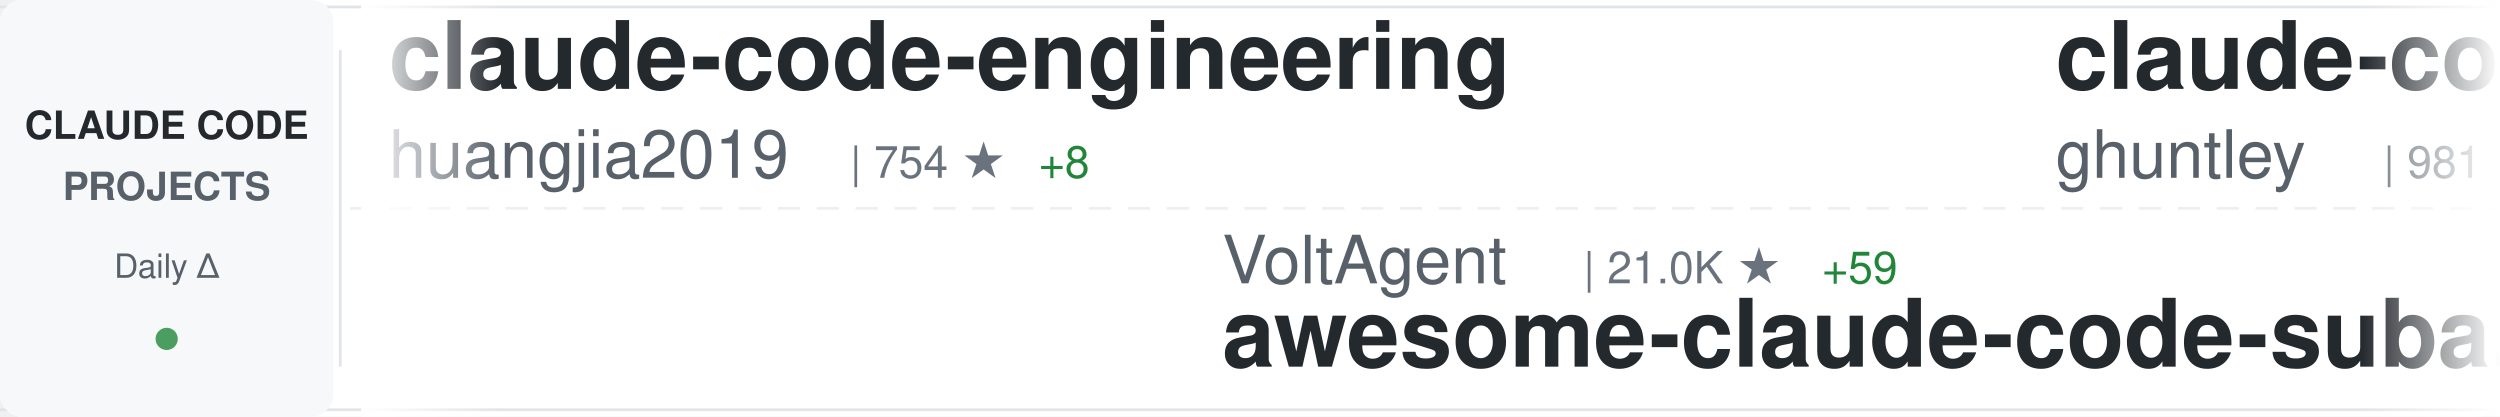
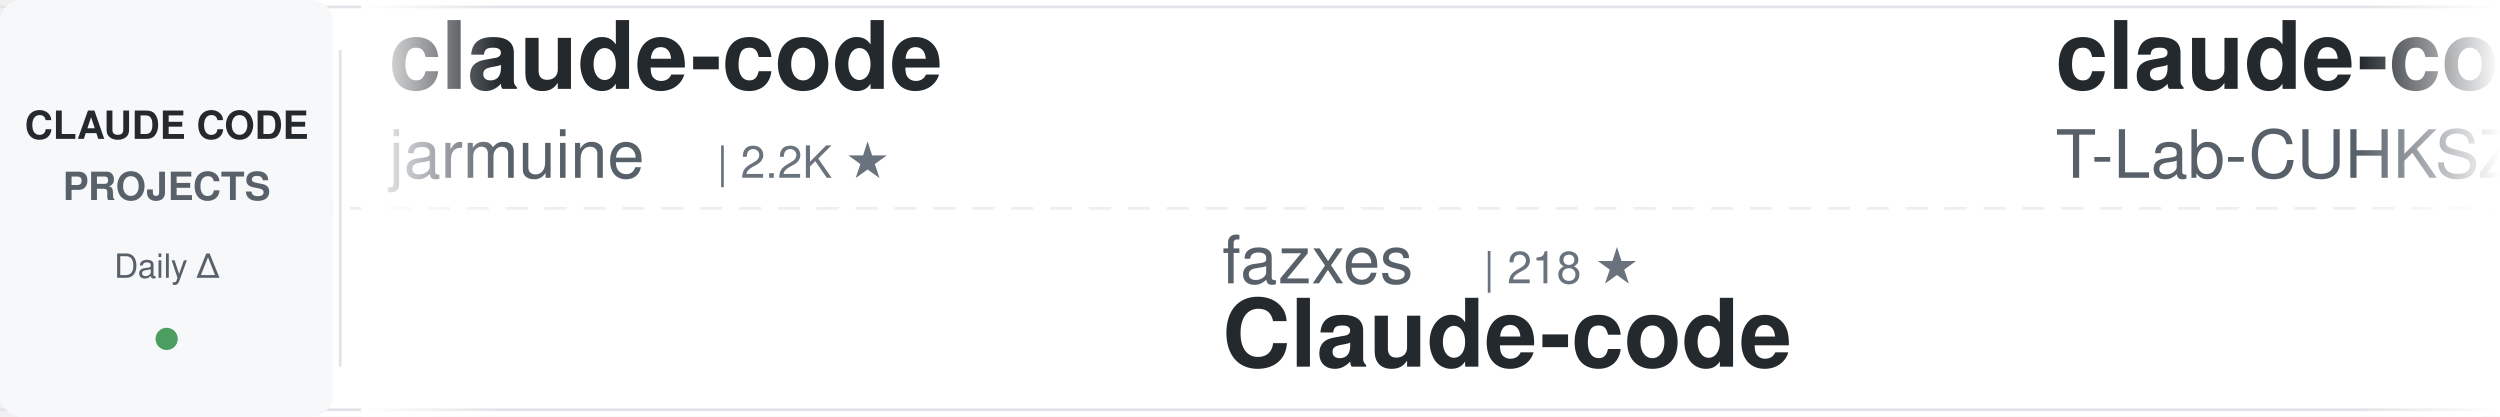
<svg xmlns="http://www.w3.org/2000/svg" width="900" height="150">
  <defs>
    <linearGradient id="awesomeLeftFade" x1="0%" y1="0%" x2="100%" y2="0%">
      <stop offset="0%" style="stop-color:#ffffff;stop-opacity:1" />
      <stop offset="100%" style="stop-color:#ffffff;stop-opacity:0" />
    </linearGradient>
    <linearGradient id="awesomeRightFade" x1="0%" y1="0%" x2="100%" y2="0%">
      <stop offset="0%" style="stop-color:#ffffff;stop-opacity:0" />
      <stop offset="100%" style="stop-color:#ffffff;stop-opacity:1" />
    </linearGradient>
  </defs>
  <rect width="900" height="150" fill="#ffffff" rx="8" />
  <rect x="0" y="2" width="900" height="1" fill="#e1e4e8" />
  <rect x="0" y="147" width="900" height="1" fill="#e1e4e8" />
  <line x1="0" y1="75" x2="900" y2="75" stroke="#e1e4e8" stroke-width="1" stroke-dasharray="8 6" opacity="0.6" />
  <rect x="0" y="0" width="120" height="150" fill="#f6f8fa" rx="8" />
  <text x="60" y="50" font-family="-apple-system, BlinkMacSystemFont, 'Segoe UI', Helvetica, Arial, sans-serif" font-size="14" font-weight="600" fill="#24292e" text-anchor="middle">CLAUDE CODE</text>
  <text x="60" y="72" font-family="-apple-system, BlinkMacSystemFont, 'Segoe UI', Helvetica, Arial, sans-serif" font-size="14" font-weight="600" fill="#586069" text-anchor="middle">PROJECTS</text>
  <text x="60" y="100" font-family="-apple-system, BlinkMacSystemFont, 'Segoe UI', Helvetica, Arial, sans-serif" font-size="12" font-weight="500" fill="#586069" text-anchor="middle">Daily Δ</text>
  <circle cx="60" cy="122" r="4" fill="#22863a" opacity="0.8" />
  <rect x="122" y="18" width="1" height="114" fill="#e1e4e8" />
  <clipPath id="awesomeTickerClip">
    <rect x="130" y="0" width="770" height="150" />
  </clipPath>
  <g clip-path="url(#awesomeTickerClip)">
    <g id="awesomeTickerItems">
      <animateTransform attributeName="transform" attributeType="XML" type="translate" from="0 0" to="-3000 0" dur="54s" repeatCount="indefinite" />
      <g transform="translate(0, 0)">
-         <text x="140" y="32" font-family="-apple-system, BlinkMacSystemFont, 'Segoe UI', Helvetica, Arial, sans-serif" font-size="34" font-weight="600" fill="#24292e">claude-code-engineering</text>
-         <text x="140" y="64" font-family="-apple-system, BlinkMacSystemFont, 'Segoe UI', Helvetica, Arial, sans-serif" font-size="24" font-weight="400" fill="#586069">huangjia2019</text>
-         <text x="306" y="64" font-family="-apple-system, BlinkMacSystemFont, 'Segoe UI', Helvetica, Arial, sans-serif" font-size="16" font-weight="500" fill="#6a737d">| 754 ★</text>
-         <text x="374" y="64" font-family="-apple-system, BlinkMacSystemFont, 'Segoe UI', Helvetica, Arial, sans-serif" font-size="16" font-weight="500" fill="#22863a"> +8</text>
+         <text x="140" y="32" font-family="-apple-system, BlinkMacSystemFont, 'Segoe UI', Helvetica, Arial, sans-serif" font-size="34" font-weight="600" fill="#24292e">claude-code</text>
+         <text x="140" y="64" font-family="-apple-system, BlinkMacSystemFont, 'Segoe UI', Helvetica, Arial, sans-serif" font-size="24" font-weight="400" fill="#586069">jarmuine</text>
+         <text x="258" y="64" font-family="-apple-system, BlinkMacSystemFont, 'Segoe UI', Helvetica, Arial, sans-serif" font-size="16" font-weight="500" fill="#6a737d">| 2.2K ★</text>
      </g>
      <g transform="translate(300, 0)">
-         <text x="140" y="102" font-family="-apple-system, BlinkMacSystemFont, 'Segoe UI', Helvetica, Arial, sans-serif" font-size="24" font-weight="400" fill="#586069">VoltAgent</text>
-         <text x="270" y="102" font-family="-apple-system, BlinkMacSystemFont, 'Segoe UI', Helvetica, Arial, sans-serif" font-size="16" font-weight="500" fill="#6a737d">| 21.0K ★</text>
-         <text x="356" y="102" font-family="-apple-system, BlinkMacSystemFont, 'Segoe UI', Helvetica, Arial, sans-serif" font-size="16" font-weight="500" fill="#22863a"> +59</text>
-         <text x="140" y="132" font-family="-apple-system, BlinkMacSystemFont, 'Segoe UI', Helvetica, Arial, sans-serif" font-size="34" font-weight="600" fill="#24292e">awesome-claude-code-suba...</text>
+         <text x="140" y="102" font-family="-apple-system, BlinkMacSystemFont, 'Segoe UI', Helvetica, Arial, sans-serif" font-size="24" font-weight="400" fill="#586069">fazxes</text>
+         <text x="234" y="102" font-family="-apple-system, BlinkMacSystemFont, 'Segoe UI', Helvetica, Arial, sans-serif" font-size="16" font-weight="500" fill="#6a737d">| 218 ★</text>
+         <text x="140" y="132" font-family="-apple-system, BlinkMacSystemFont, 'Segoe UI', Helvetica, Arial, sans-serif" font-size="34" font-weight="600" fill="#24292e">Claude-code</text>
      </g>
      <g transform="translate(600, 0)">
-         <text x="140" y="32" font-family="-apple-system, BlinkMacSystemFont, 'Segoe UI', Helvetica, Arial, sans-serif" font-size="34" font-weight="600" fill="#24292e">claude-code-source-code-...</text>
-         <text x="140" y="64" font-family="-apple-system, BlinkMacSystemFont, 'Segoe UI', Helvetica, Arial, sans-serif" font-size="24" font-weight="400" fill="#586069">ghuntley</text>
-         <text x="258" y="64" font-family="-apple-system, BlinkMacSystemFont, 'Segoe UI', Helvetica, Arial, sans-serif" font-size="16" font-weight="500" fill="#6a737d">| 981 ★</text>
+         <text x="140" y="32" font-family="-apple-system, BlinkMacSystemFont, 'Segoe UI', Helvetica, Arial, sans-serif" font-size="34" font-weight="600" fill="#24292e">claude-code</text>
+         <text x="140" y="64" font-family="-apple-system, BlinkMacSystemFont, 'Segoe UI', Helvetica, Arial, sans-serif" font-size="24" font-weight="400" fill="#586069">T-Lab-CUHKSZ</text>
+         <text x="306" y="64" font-family="-apple-system, BlinkMacSystemFont, 'Segoe UI', Helvetica, Arial, sans-serif" font-size="16" font-weight="500" fill="#6a737d">| 317 ★</text>
      </g>
      <g transform="translate(900, 0)">
-         <text x="140" y="102" font-family="-apple-system, BlinkMacSystemFont, 'Segoe UI', Helvetica, Arial, sans-serif" font-size="24" font-weight="400" fill="#586069">Donchitos</text>
-         <text x="270" y="102" font-family="-apple-system, BlinkMacSystemFont, 'Segoe UI', Helvetica, Arial, sans-serif" font-size="16" font-weight="500" fill="#6a737d">| 20.6K ★</text>
-         <text x="356" y="102" font-family="-apple-system, BlinkMacSystemFont, 'Segoe UI', Helvetica, Arial, sans-serif" font-size="16" font-weight="500" fill="#22863a"> +105</text>
-         <text x="140" y="132" font-family="-apple-system, BlinkMacSystemFont, 'Segoe UI', Helvetica, Arial, sans-serif" font-size="34" font-weight="600" fill="#24292e">Claude-Code-Game-Studios</text>
+         <text x="140" y="102" font-family="-apple-system, BlinkMacSystemFont, 'Segoe UI', Helvetica, Arial, sans-serif" font-size="24" font-weight="400" fill="#586069">SeemSeam</text>
+         <text x="258" y="102" font-family="-apple-system, BlinkMacSystemFont, 'Segoe UI', Helvetica, Arial, sans-serif" font-size="16" font-weight="500" fill="#6a737d">| 2.9K ★</text>
+         <text x="335" y="102" font-family="-apple-system, BlinkMacSystemFont, 'Segoe UI', Helvetica, Arial, sans-serif" font-size="16" font-weight="500" fill="#22863a"> +13</text>
+         <text x="140" y="132" font-family="-apple-system, BlinkMacSystemFont, 'Segoe UI', Helvetica, Arial, sans-serif" font-size="34" font-weight="600" fill="#24292e">claude_codex_bridge</text>
      </g>
      <g transform="translate(1200, 0)">
-         <text x="140" y="32" font-family="-apple-system, BlinkMacSystemFont, 'Segoe UI', Helvetica, Arial, sans-serif" font-size="34" font-weight="600" fill="#24292e">Claude-Code</text>
-         <text x="140" y="64" font-family="-apple-system, BlinkMacSystemFont, 'Segoe UI', Helvetica, Arial, sans-serif" font-size="24" font-weight="400" fill="#586069">pengchengneo</text>
-         <text x="306" y="64" font-family="-apple-system, BlinkMacSystemFont, 'Segoe UI', Helvetica, Arial, sans-serif" font-size="16" font-weight="500" fill="#6a737d">| 1.4K ★</text>
-         <text x="383" y="64" font-family="-apple-system, BlinkMacSystemFont, 'Segoe UI', Helvetica, Arial, sans-serif" font-size="16" font-weight="500" fill="#22863a"> +9</text>
+         <text x="140" y="32" font-family="-apple-system, BlinkMacSystemFont, 'Segoe UI', Helvetica, Arial, sans-serif" font-size="34" font-weight="600" fill="#24292e">ECC</text>
+         <text x="140" y="64" font-family="-apple-system, BlinkMacSystemFont, 'Segoe UI', Helvetica, Arial, sans-serif" font-size="24" font-weight="400" fill="#586069">affaan-m</text>
+         <text x="258" y="64" font-family="-apple-system, BlinkMacSystemFont, 'Segoe UI', Helvetica, Arial, sans-serif" font-size="16" font-weight="500" fill="#6a737d">| 202.8K ★</text>
+         <text x="353" y="64" font-family="-apple-system, BlinkMacSystemFont, 'Segoe UI', Helvetica, Arial, sans-serif" font-size="16" font-weight="500" fill="#22863a"> +1.6K</text>
      </g>
      <g transform="translate(1500, 0)">
-         <text x="140" y="102" font-family="-apple-system, BlinkMacSystemFont, 'Segoe UI', Helvetica, Arial, sans-serif" font-size="24" font-weight="400" fill="#586069">catlog22</text>
-         <text x="258" y="102" font-family="-apple-system, BlinkMacSystemFont, 'Segoe UI', Helvetica, Arial, sans-serif" font-size="16" font-weight="500" fill="#6a737d">| 2.1K ★</text>
-         <text x="335" y="102" font-family="-apple-system, BlinkMacSystemFont, 'Segoe UI', Helvetica, Arial, sans-serif" font-size="16" font-weight="500" fill="#22863a"> +2</text>
-         <text x="140" y="132" font-family="-apple-system, BlinkMacSystemFont, 'Segoe UI', Helvetica, Arial, sans-serif" font-size="34" font-weight="600" fill="#24292e">Claude-Code-Workflow</text>
+         <text x="140" y="102" font-family="-apple-system, BlinkMacSystemFont, 'Segoe UI', Helvetica, Arial, sans-serif" font-size="24" font-weight="400" fill="#586069">carlvellotti</text>
+         <text x="306" y="102" font-family="-apple-system, BlinkMacSystemFont, 'Segoe UI', Helvetica, Arial, sans-serif" font-size="16" font-weight="500" fill="#6a737d">| 2.1K ★</text>
+         <text x="383" y="102" font-family="-apple-system, BlinkMacSystemFont, 'Segoe UI', Helvetica, Arial, sans-serif" font-size="16" font-weight="500" fill="#22863a"> +3</text>
+         <text x="140" y="132" font-family="-apple-system, BlinkMacSystemFont, 'Segoe UI', Helvetica, Arial, sans-serif" font-size="34" font-weight="600" fill="#24292e">claude-code-pm-course</text>
      </g>
      <g transform="translate(1800, 0)">
-         <text x="140" y="32" font-family="-apple-system, BlinkMacSystemFont, 'Segoe UI', Helvetica, Arial, sans-serif" font-size="34" font-weight="600" fill="#24292e">ralph-claude-code</text>
-         <text x="140" y="64" font-family="-apple-system, BlinkMacSystemFont, 'Segoe UI', Helvetica, Arial, sans-serif" font-size="24" font-weight="400" fill="#586069">frankbria</text>
-         <text x="270" y="64" font-family="-apple-system, BlinkMacSystemFont, 'Segoe UI', Helvetica, Arial, sans-serif" font-size="16" font-weight="500" fill="#6a737d">| 9.2K ★</text>
-         <text x="347" y="64" font-family="-apple-system, BlinkMacSystemFont, 'Segoe UI', Helvetica, Arial, sans-serif" font-size="16" font-weight="500" fill="#22863a"> +6</text>
+         <text x="140" y="32" font-family="-apple-system, BlinkMacSystemFont, 'Segoe UI', Helvetica, Arial, sans-serif" font-size="34" font-weight="600" fill="#24292e">claude-code-workflows</text>
+         <text x="140" y="64" font-family="-apple-system, BlinkMacSystemFont, 'Segoe UI', Helvetica, Arial, sans-serif" font-size="24" font-weight="400" fill="#586069">OneRedOak</text>
+         <text x="270" y="64" font-family="-apple-system, BlinkMacSystemFont, 'Segoe UI', Helvetica, Arial, sans-serif" font-size="16" font-weight="500" fill="#6a737d">| 3.8K ★</text>
+         <text x="347" y="64" font-family="-apple-system, BlinkMacSystemFont, 'Segoe UI', Helvetica, Arial, sans-serif" font-size="16" font-weight="500" fill="#22863a"> +1</text>
      </g>
      <g transform="translate(2100, 0)">
-         <text x="140" y="102" font-family="-apple-system, BlinkMacSystemFont, 'Segoe UI', Helvetica, Arial, sans-serif" font-size="24" font-weight="400" fill="#586069">T-Lab-CUHKSZ</text>
-         <text x="306" y="102" font-family="-apple-system, BlinkMacSystemFont, 'Segoe UI', Helvetica, Arial, sans-serif" font-size="16" font-weight="500" fill="#6a737d">| 317 ★</text>
-         <text x="140" y="132" font-family="-apple-system, BlinkMacSystemFont, 'Segoe UI', Helvetica, Arial, sans-serif" font-size="34" font-weight="600" fill="#24292e">claude-code</text>
+         <text x="140" y="102" font-family="-apple-system, BlinkMacSystemFont, 'Segoe UI', Helvetica, Arial, sans-serif" font-size="24" font-weight="400" fill="#586069">huangserva</text>
+         <text x="282" y="102" font-family="-apple-system, BlinkMacSystemFont, 'Segoe UI', Helvetica, Arial, sans-serif" font-size="16" font-weight="500" fill="#6a737d">| 594 ★</text>
+         <text x="350" y="102" font-family="-apple-system, BlinkMacSystemFont, 'Segoe UI', Helvetica, Arial, sans-serif" font-size="16" font-weight="500" fill="#22863a"> +2</text>
+         <text x="140" y="132" font-family="-apple-system, BlinkMacSystemFont, 'Segoe UI', Helvetica, Arial, sans-serif" font-size="34" font-weight="600" fill="#24292e">claude-code-cli</text>
      </g>
      <g transform="translate(2400, 0)">
-         <text x="140" y="32" font-family="-apple-system, BlinkMacSystemFont, 'Segoe UI', Helvetica, Arial, sans-serif" font-size="34" font-weight="600" fill="#24292e">edmunds-claude-code</text>
-         <text x="140" y="64" font-family="-apple-system, BlinkMacSystemFont, 'Segoe UI', Helvetica, Arial, sans-serif" font-size="24" font-weight="400" fill="#586069">edmund-io</text>
-         <text x="270" y="64" font-family="-apple-system, BlinkMacSystemFont, 'Segoe UI', Helvetica, Arial, sans-serif" font-size="16" font-weight="500" fill="#6a737d">| 1.4K ★</text>
-         <text x="347" y="64" font-family="-apple-system, BlinkMacSystemFont, 'Segoe UI', Helvetica, Arial, sans-serif" font-size="16" font-weight="500" fill="#22863a"> +2</text>
+         <text x="140" y="32" font-family="-apple-system, BlinkMacSystemFont, 'Segoe UI', Helvetica, Arial, sans-serif" font-size="34" font-weight="600" fill="#24292e">claude-code</text>
+         <text x="140" y="64" font-family="-apple-system, BlinkMacSystemFont, 'Segoe UI', Helvetica, Arial, sans-serif" font-size="24" font-weight="400" fill="#586069">mehmoodosman</text>
+         <text x="306" y="64" font-family="-apple-system, BlinkMacSystemFont, 'Segoe UI', Helvetica, Arial, sans-serif" font-size="16" font-weight="500" fill="#6a737d">| 169 ★</text>
      </g>
      <g transform="translate(2700, 0)">
        <text x="140" y="102" font-family="-apple-system, BlinkMacSystemFont, 'Segoe UI', Helvetica, Arial, sans-serif" font-size="24" font-weight="400" fill="#586069">diet103</text>
        <text x="246" y="102" font-family="-apple-system, BlinkMacSystemFont, 'Segoe UI', Helvetica, Arial, sans-serif" font-size="16" font-weight="500" fill="#6a737d">| 9.7K ★</text>
-         <text x="323" y="102" font-family="-apple-system, BlinkMacSystemFont, 'Segoe UI', Helvetica, Arial, sans-serif" font-size="16" font-weight="500" fill="#22863a"> +3</text>
+         <text x="323" y="102" font-family="-apple-system, BlinkMacSystemFont, 'Segoe UI', Helvetica, Arial, sans-serif" font-size="16" font-weight="500" fill="#22863a"> +2</text>
        <text x="140" y="132" font-family="-apple-system, BlinkMacSystemFont, 'Segoe UI', Helvetica, Arial, sans-serif" font-size="34" font-weight="600" fill="#24292e">claude-code-infrastructu...</text>
      </g>
      <g transform="translate(3000, 0)">
-         <text x="140" y="32" font-family="-apple-system, BlinkMacSystemFont, 'Segoe UI', Helvetica, Arial, sans-serif" font-size="34" font-weight="600" fill="#24292e">claude-code-engineering</text>
-         <text x="140" y="64" font-family="-apple-system, BlinkMacSystemFont, 'Segoe UI', Helvetica, Arial, sans-serif" font-size="24" font-weight="400" fill="#586069">huangjia2019</text>
-         <text x="306" y="64" font-family="-apple-system, BlinkMacSystemFont, 'Segoe UI', Helvetica, Arial, sans-serif" font-size="16" font-weight="500" fill="#6a737d">| 754 ★</text>
-         <text x="374" y="64" font-family="-apple-system, BlinkMacSystemFont, 'Segoe UI', Helvetica, Arial, sans-serif" font-size="16" font-weight="500" fill="#22863a"> +8</text>
+         <text x="140" y="32" font-family="-apple-system, BlinkMacSystemFont, 'Segoe UI', Helvetica, Arial, sans-serif" font-size="34" font-weight="600" fill="#24292e">claude-code</text>
+         <text x="140" y="64" font-family="-apple-system, BlinkMacSystemFont, 'Segoe UI', Helvetica, Arial, sans-serif" font-size="24" font-weight="400" fill="#586069">jarmuine</text>
+         <text x="258" y="64" font-family="-apple-system, BlinkMacSystemFont, 'Segoe UI', Helvetica, Arial, sans-serif" font-size="16" font-weight="500" fill="#6a737d">| 2.2K ★</text>
      </g>
      <g transform="translate(3300, 0)">
-         <text x="140" y="102" font-family="-apple-system, BlinkMacSystemFont, 'Segoe UI', Helvetica, Arial, sans-serif" font-size="24" font-weight="400" fill="#586069">VoltAgent</text>
-         <text x="270" y="102" font-family="-apple-system, BlinkMacSystemFont, 'Segoe UI', Helvetica, Arial, sans-serif" font-size="16" font-weight="500" fill="#6a737d">| 21.0K ★</text>
-         <text x="356" y="102" font-family="-apple-system, BlinkMacSystemFont, 'Segoe UI', Helvetica, Arial, sans-serif" font-size="16" font-weight="500" fill="#22863a"> +59</text>
-         <text x="140" y="132" font-family="-apple-system, BlinkMacSystemFont, 'Segoe UI', Helvetica, Arial, sans-serif" font-size="34" font-weight="600" fill="#24292e">awesome-claude-code-suba...</text>
+         <text x="140" y="102" font-family="-apple-system, BlinkMacSystemFont, 'Segoe UI', Helvetica, Arial, sans-serif" font-size="24" font-weight="400" fill="#586069">fazxes</text>
+         <text x="234" y="102" font-family="-apple-system, BlinkMacSystemFont, 'Segoe UI', Helvetica, Arial, sans-serif" font-size="16" font-weight="500" fill="#6a737d">| 218 ★</text>
+         <text x="140" y="132" font-family="-apple-system, BlinkMacSystemFont, 'Segoe UI', Helvetica, Arial, sans-serif" font-size="34" font-weight="600" fill="#24292e">Claude-code</text>
      </g>
      <g transform="translate(3600, 0)">
-         <text x="140" y="32" font-family="-apple-system, BlinkMacSystemFont, 'Segoe UI', Helvetica, Arial, sans-serif" font-size="34" font-weight="600" fill="#24292e">claude-code-source-code-...</text>
-         <text x="140" y="64" font-family="-apple-system, BlinkMacSystemFont, 'Segoe UI', Helvetica, Arial, sans-serif" font-size="24" font-weight="400" fill="#586069">ghuntley</text>
-         <text x="258" y="64" font-family="-apple-system, BlinkMacSystemFont, 'Segoe UI', Helvetica, Arial, sans-serif" font-size="16" font-weight="500" fill="#6a737d">| 981 ★</text>
+         <text x="140" y="32" font-family="-apple-system, BlinkMacSystemFont, 'Segoe UI', Helvetica, Arial, sans-serif" font-size="34" font-weight="600" fill="#24292e">claude-code</text>
+         <text x="140" y="64" font-family="-apple-system, BlinkMacSystemFont, 'Segoe UI', Helvetica, Arial, sans-serif" font-size="24" font-weight="400" fill="#586069">T-Lab-CUHKSZ</text>
+         <text x="306" y="64" font-family="-apple-system, BlinkMacSystemFont, 'Segoe UI', Helvetica, Arial, sans-serif" font-size="16" font-weight="500" fill="#6a737d">| 317 ★</text>
      </g>
      <g transform="translate(3900, 0)">
-         <text x="140" y="102" font-family="-apple-system, BlinkMacSystemFont, 'Segoe UI', Helvetica, Arial, sans-serif" font-size="24" font-weight="400" fill="#586069">Donchitos</text>
-         <text x="270" y="102" font-family="-apple-system, BlinkMacSystemFont, 'Segoe UI', Helvetica, Arial, sans-serif" font-size="16" font-weight="500" fill="#6a737d">| 20.6K ★</text>
-         <text x="356" y="102" font-family="-apple-system, BlinkMacSystemFont, 'Segoe UI', Helvetica, Arial, sans-serif" font-size="16" font-weight="500" fill="#22863a"> +105</text>
-         <text x="140" y="132" font-family="-apple-system, BlinkMacSystemFont, 'Segoe UI', Helvetica, Arial, sans-serif" font-size="34" font-weight="600" fill="#24292e">Claude-Code-Game-Studios</text>
+         <text x="140" y="102" font-family="-apple-system, BlinkMacSystemFont, 'Segoe UI', Helvetica, Arial, sans-serif" font-size="24" font-weight="400" fill="#586069">SeemSeam</text>
+         <text x="258" y="102" font-family="-apple-system, BlinkMacSystemFont, 'Segoe UI', Helvetica, Arial, sans-serif" font-size="16" font-weight="500" fill="#6a737d">| 2.9K ★</text>
+         <text x="335" y="102" font-family="-apple-system, BlinkMacSystemFont, 'Segoe UI', Helvetica, Arial, sans-serif" font-size="16" font-weight="500" fill="#22863a"> +13</text>
+         <text x="140" y="132" font-family="-apple-system, BlinkMacSystemFont, 'Segoe UI', Helvetica, Arial, sans-serif" font-size="34" font-weight="600" fill="#24292e">claude_codex_bridge</text>
      </g>
    </g>
  </g>
  <rect x="130" y="0" width="50" height="150" fill="url(#awesomeLeftFade)" />
  <rect x="850" y="0" width="50" height="150" fill="url(#awesomeRightFade)" />
</svg>
